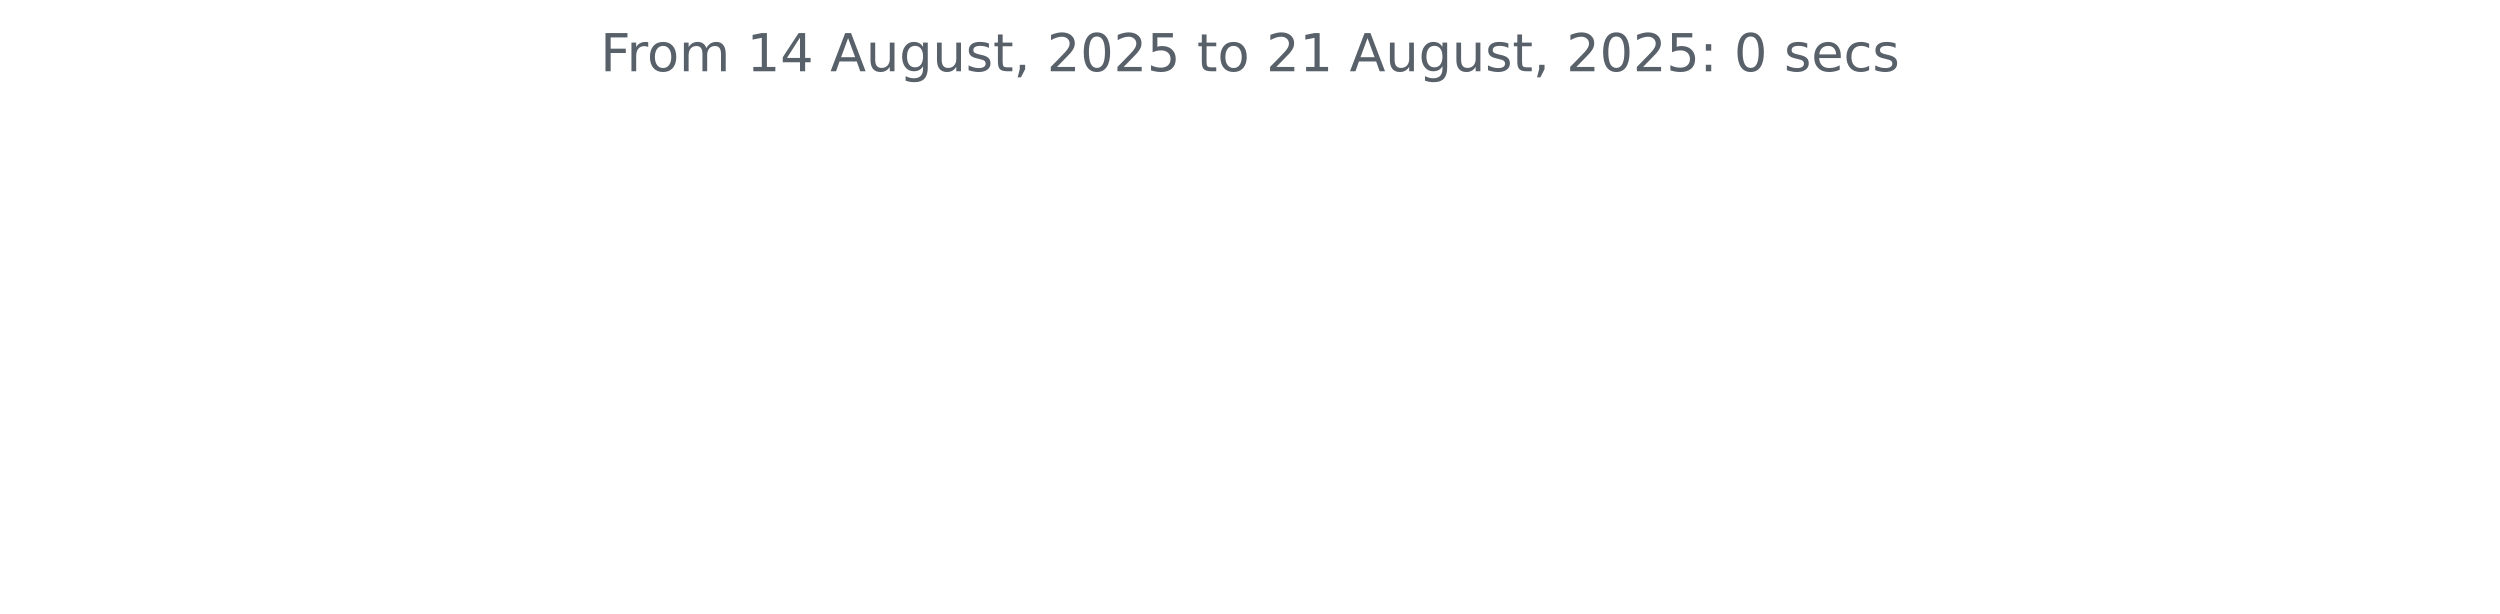
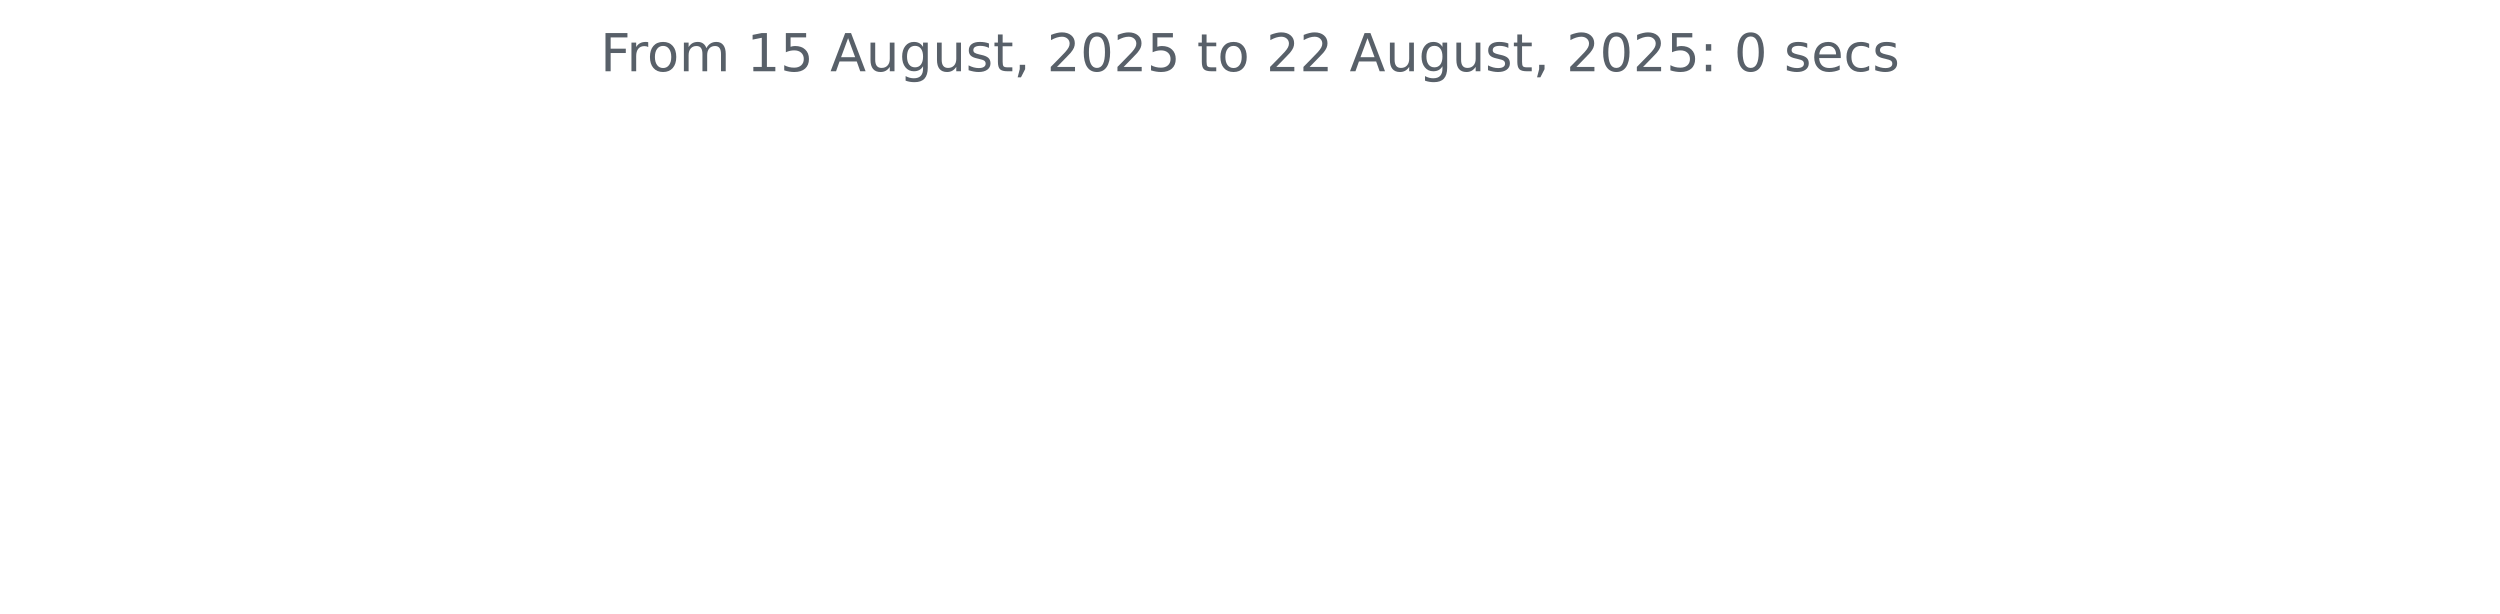
<svg xmlns="http://www.w3.org/2000/svg" xmlns:xlink="http://www.w3.org/1999/xlink" width="572.4pt" height="140.398pt" viewBox="0 0 572.4 140.398" version="1.1">
  <defs>
    <style type="text/css">*{stroke-linejoin: round; stroke-linecap: butt}</style>
  </defs>
  <g id="figure_1">
    <g id="patch_1">
      <path d="M 0 140.398  L 572.4 140.398  L 572.4 0  L 0 0  L 0 140.398  z " style="fill: none" />
    </g>
    <g id="axes_1">
      <g id="matplotlib.axis_1" />
      <g id="matplotlib.axis_2" />
      <g id="text_1">
        <g style="fill: #586069" transform="translate(137.4544 16.31812) scale(0.12 -0.12)">
          <defs>
            <path id="DejaVuSans-46" d="M 628 4666  L 3309 4666  L 3309 4134  L 1259 4134  L 1259 2759  L 3109 2759  L 3109 2228  L 1259 2228  L 1259 0  L 628 0  L 628 4666  z " transform="scale(0.015625)" />
            <path id="DejaVuSans-72" d="M 2631 2963  Q 2534 3019 2420 3045  Q 2306 3072 2169 3072  Q 1681 3072 1420 2755  Q 1159 2438 1159 1844  L 1159 0  L 581 0  L 581 3500  L 1159 3500  L 1159 2956  Q 1341 3275 1631 3429  Q 1922 3584 2338 3584  Q 2397 3584 2469 3576  Q 2541 3569 2628 3553  L 2631 2963  z " transform="scale(0.015625)" />
            <path id="DejaVuSans-6f" d="M 1959 3097  Q 1497 3097 1228 2736  Q 959 2375 959 1747  Q 959 1119 1226 758  Q 1494 397 1959 397  Q 2419 397 2687 759  Q 2956 1122 2956 1747  Q 2956 2369 2687 2733  Q 2419 3097 1959 3097  z M 1959 3584  Q 2709 3584 3137 3096  Q 3566 2609 3566 1747  Q 3566 888 3137 398  Q 2709 -91 1959 -91  Q 1206 -91 779 398  Q 353 888 353 1747  Q 353 2609 779 3096  Q 1206 3584 1959 3584  z " transform="scale(0.015625)" />
            <path id="DejaVuSans-6d" d="M 3328 2828  Q 3544 3216 3844 3400  Q 4144 3584 4550 3584  Q 5097 3584 5394 3201  Q 5691 2819 5691 2113  L 5691 0  L 5113 0  L 5113 2094  Q 5113 2597 4934 2840  Q 4756 3084 4391 3084  Q 3944 3084 3684 2787  Q 3425 2491 3425 1978  L 3425 0  L 2847 0  L 2847 2094  Q 2847 2600 2669 2842  Q 2491 3084 2119 3084  Q 1678 3084 1418 2786  Q 1159 2488 1159 1978  L 1159 0  L 581 0  L 581 3500  L 1159 3500  L 1159 2956  Q 1356 3278 1631 3431  Q 1906 3584 2284 3584  Q 2666 3584 2933 3390  Q 3200 3197 3328 2828  z " transform="scale(0.015625)" />
            <path id="DejaVuSans-20" transform="scale(0.015625)" />
            <path id="DejaVuSans-31" d="M 794 531  L 1825 531  L 1825 4091  L 703 3866  L 703 4441  L 1819 4666  L 2450 4666  L 2450 531  L 3481 531  L 3481 0  L 794 0  L 794 531  z " transform="scale(0.015625)" />
-             <path id="DejaVuSans-34" d="M 2419 4116  L 825 1625  L 2419 1625  L 2419 4116  z M 2253 4666  L 3047 4666  L 3047 1625  L 3713 1625  L 3713 1100  L 3047 1100  L 3047 0  L 2419 0  L 2419 1100  L 313 1100  L 313 1709  L 2253 4666  z " transform="scale(0.015625)" />
+             <path id="DejaVuSans-35" d="M 691 4666  L 3169 4666  L 3169 4134  L 1269 4134  L 1269 2991  Q 1406 3038 1543 3061  Q 1681 3084 1819 3084  Q 2600 3084 3056 2656  Q 3513 2228 3513 1497  Q 3513 744 3044 326  Q 2575 -91 1722 -91  Q 1428 -91 1123 -41  Q 819 9 494 109  L 494 744  Q 775 591 1075 516  Q 1375 441 1709 441  Q 2250 441 2565 725  Q 2881 1009 2881 1497  Q 2881 1984 2565 2268  Q 2250 2553 1709 2553  Q 1456 2553 1204 2497  Q 953 2441 691 2322  L 691 4666  z " transform="scale(0.015625)" />
            <path id="DejaVuSans-41" d="M 2188 4044  L 1331 1722  L 3047 1722  L 2188 4044  z M 1831 4666  L 2547 4666  L 4325 0  L 3669 0  L 3244 1197  L 1141 1197  L 716 0  L 50 0  L 1831 4666  z " transform="scale(0.015625)" />
            <path id="DejaVuSans-75" d="M 544 1381  L 544 3500  L 1119 3500  L 1119 1403  Q 1119 906 1312 657  Q 1506 409 1894 409  Q 2359 409 2629 706  Q 2900 1003 2900 1516  L 2900 3500  L 3475 3500  L 3475 0  L 2900 0  L 2900 538  Q 2691 219 2414 64  Q 2138 -91 1772 -91  Q 1169 -91 856 284  Q 544 659 544 1381  z M 1991 3584  L 1991 3584  z " transform="scale(0.015625)" />
            <path id="DejaVuSans-67" d="M 2906 1791  Q 2906 2416 2648 2759  Q 2391 3103 1925 3103  Q 1463 3103 1205 2759  Q 947 2416 947 1791  Q 947 1169 1205 825  Q 1463 481 1925 481  Q 2391 481 2648 825  Q 2906 1169 2906 1791  z M 3481 434  Q 3481 -459 3084 -895  Q 2688 -1331 1869 -1331  Q 1566 -1331 1297 -1286  Q 1028 -1241 775 -1147  L 775 -588  Q 1028 -725 1275 -790  Q 1522 -856 1778 -856  Q 2344 -856 2625 -561  Q 2906 -266 2906 331  L 2906 616  Q 2728 306 2450 153  Q 2172 0 1784 0  Q 1141 0 747 490  Q 353 981 353 1791  Q 353 2603 747 3093  Q 1141 3584 1784 3584  Q 2172 3584 2450 3431  Q 2728 3278 2906 2969  L 2906 3500  L 3481 3500  L 3481 434  z " transform="scale(0.015625)" />
            <path id="DejaVuSans-73" d="M 2834 3397  L 2834 2853  Q 2591 2978 2328 3040  Q 2066 3103 1784 3103  Q 1356 3103 1142 2972  Q 928 2841 928 2578  Q 928 2378 1081 2264  Q 1234 2150 1697 2047  L 1894 2003  Q 2506 1872 2764 1633  Q 3022 1394 3022 966  Q 3022 478 2636 193  Q 2250 -91 1575 -91  Q 1294 -91 989 -36  Q 684 19 347 128  L 347 722  Q 666 556 975 473  Q 1284 391 1588 391  Q 1994 391 2212 530  Q 2431 669 2431 922  Q 2431 1156 2273 1281  Q 2116 1406 1581 1522  L 1381 1569  Q 847 1681 609 1914  Q 372 2147 372 2553  Q 372 3047 722 3315  Q 1072 3584 1716 3584  Q 2034 3584 2315 3537  Q 2597 3491 2834 3397  z " transform="scale(0.015625)" />
            <path id="DejaVuSans-74" d="M 1172 4494  L 1172 3500  L 2356 3500  L 2356 3053  L 1172 3053  L 1172 1153  Q 1172 725 1289 603  Q 1406 481 1766 481  L 2356 481  L 2356 0  L 1766 0  Q 1100 0 847 248  Q 594 497 594 1153  L 594 3053  L 172 3053  L 172 3500  L 594 3500  L 594 4494  L 1172 4494  z " transform="scale(0.015625)" />
            <path id="DejaVuSans-2c" d="M 750 794  L 1409 794  L 1409 256  L 897 -744  L 494 -744  L 750 256  L 750 794  z " transform="scale(0.015625)" />
            <path id="DejaVuSans-32" d="M 1228 531  L 3431 531  L 3431 0  L 469 0  L 469 531  Q 828 903 1448 1529  Q 2069 2156 2228 2338  Q 2531 2678 2651 2914  Q 2772 3150 2772 3378  Q 2772 3750 2511 3984  Q 2250 4219 1831 4219  Q 1534 4219 1204 4116  Q 875 4013 500 3803  L 500 4441  Q 881 4594 1212 4672  Q 1544 4750 1819 4750  Q 2544 4750 2975 4387  Q 3406 4025 3406 3419  Q 3406 3131 3298 2873  Q 3191 2616 2906 2266  Q 2828 2175 2409 1742  Q 1991 1309 1228 531  z " transform="scale(0.015625)" />
            <path id="DejaVuSans-30" d="M 2034 4250  Q 1547 4250 1301 3770  Q 1056 3291 1056 2328  Q 1056 1369 1301 889  Q 1547 409 2034 409  Q 2525 409 2770 889  Q 3016 1369 3016 2328  Q 3016 3291 2770 3770  Q 2525 4250 2034 4250  z M 2034 4750  Q 2819 4750 3233 4129  Q 3647 3509 3647 2328  Q 3647 1150 3233 529  Q 2819 -91 2034 -91  Q 1250 -91 836 529  Q 422 1150 422 2328  Q 422 3509 836 4129  Q 1250 4750 2034 4750  z " transform="scale(0.015625)" />
-             <path id="DejaVuSans-35" d="M 691 4666  L 3169 4666  L 3169 4134  L 1269 4134  L 1269 2991  Q 1406 3038 1543 3061  Q 1681 3084 1819 3084  Q 2600 3084 3056 2656  Q 3513 2228 3513 1497  Q 3513 744 3044 326  Q 2575 -91 1722 -91  Q 1428 -91 1123 -41  Q 819 9 494 109  L 494 744  Q 775 591 1075 516  Q 1375 441 1709 441  Q 2250 441 2565 725  Q 2881 1009 2881 1497  Q 2881 1984 2565 2268  Q 2250 2553 1709 2553  Q 1456 2553 1204 2497  Q 953 2441 691 2322  L 691 4666  z " transform="scale(0.015625)" />
            <path id="DejaVuSans-3a" d="M 750 794  L 1409 794  L 1409 0  L 750 0  L 750 794  z M 750 3309  L 1409 3309  L 1409 2516  L 750 2516  L 750 3309  z " transform="scale(0.015625)" />
            <path id="DejaVuSans-65" d="M 3597 1894  L 3597 1613  L 953 1613  Q 991 1019 1311 708  Q 1631 397 2203 397  Q 2534 397 2845 478  Q 3156 559 3463 722  L 3463 178  Q 3153 47 2828 -22  Q 2503 -91 2169 -91  Q 1331 -91 842 396  Q 353 884 353 1716  Q 353 2575 817 3079  Q 1281 3584 2069 3584  Q 2775 3584 3186 3129  Q 3597 2675 3597 1894  z M 3022 2063  Q 3016 2534 2758 2815  Q 2500 3097 2075 3097  Q 1594 3097 1305 2825  Q 1016 2553 972 2059  L 3022 2063  z " transform="scale(0.015625)" />
            <path id="DejaVuSans-63" d="M 3122 3366  L 3122 2828  Q 2878 2963 2633 3030  Q 2388 3097 2138 3097  Q 1578 3097 1268 2742  Q 959 2388 959 1747  Q 959 1106 1268 751  Q 1578 397 2138 397  Q 2388 397 2633 464  Q 2878 531 3122 666  L 3122 134  Q 2881 22 2623 -34  Q 2366 -91 2075 -91  Q 1284 -91 818 406  Q 353 903 353 1747  Q 353 2603 823 3093  Q 1294 3584 2113 3584  Q 2378 3584 2631 3529  Q 2884 3475 3122 3366  z " transform="scale(0.015625)" />
          </defs>
          <use xlink:href="#DejaVuSans-46" />
          <use xlink:href="#DejaVuSans-72" x="50.27" />
          <use xlink:href="#DejaVuSans-6f" x="89.133" />
          <use xlink:href="#DejaVuSans-6d" x="150.314" />
          <use xlink:href="#DejaVuSans-20" x="247.727" />
          <use xlink:href="#DejaVuSans-31" x="279.514" />
-           <use xlink:href="#DejaVuSans-34" x="343.137" />
+           <use xlink:href="#DejaVuSans-35" x="343.137" />
          <use xlink:href="#DejaVuSans-20" x="406.76" />
          <use xlink:href="#DejaVuSans-41" x="438.547" />
          <use xlink:href="#DejaVuSans-75" x="506.955" />
          <use xlink:href="#DejaVuSans-67" x="570.334" />
          <use xlink:href="#DejaVuSans-75" x="633.811" />
          <use xlink:href="#DejaVuSans-73" x="697.189" />
          <use xlink:href="#DejaVuSans-74" x="749.289" />
          <use xlink:href="#DejaVuSans-2c" x="788.498" />
          <use xlink:href="#DejaVuSans-20" x="820.285" />
          <use xlink:href="#DejaVuSans-32" x="852.072" />
          <use xlink:href="#DejaVuSans-30" x="915.695" />
          <use xlink:href="#DejaVuSans-32" x="979.318" />
          <use xlink:href="#DejaVuSans-35" x="1042.941" />
          <use xlink:href="#DejaVuSans-20" x="1106.564" />
          <use xlink:href="#DejaVuSans-74" x="1138.352" />
          <use xlink:href="#DejaVuSans-6f" x="1177.561" />
          <use xlink:href="#DejaVuSans-20" x="1238.742" />
          <use xlink:href="#DejaVuSans-32" x="1270.529" />
-           <use xlink:href="#DejaVuSans-31" x="1334.152" />
+           <use xlink:href="#DejaVuSans-32" x="1334.152" />
          <use xlink:href="#DejaVuSans-20" x="1397.775" />
          <use xlink:href="#DejaVuSans-41" x="1429.562" />
          <use xlink:href="#DejaVuSans-75" x="1497.971" />
          <use xlink:href="#DejaVuSans-67" x="1561.35" />
          <use xlink:href="#DejaVuSans-75" x="1624.826" />
          <use xlink:href="#DejaVuSans-73" x="1688.205" />
          <use xlink:href="#DejaVuSans-74" x="1740.305" />
          <use xlink:href="#DejaVuSans-2c" x="1779.514" />
          <use xlink:href="#DejaVuSans-20" x="1811.301" />
          <use xlink:href="#DejaVuSans-32" x="1843.088" />
          <use xlink:href="#DejaVuSans-30" x="1906.711" />
          <use xlink:href="#DejaVuSans-32" x="1970.334" />
          <use xlink:href="#DejaVuSans-35" x="2033.957" />
          <use xlink:href="#DejaVuSans-3a" x="2097.58" />
          <use xlink:href="#DejaVuSans-20" x="2131.271" />
          <use xlink:href="#DejaVuSans-30" x="2163.059" />
          <use xlink:href="#DejaVuSans-20" x="2226.682" />
          <use xlink:href="#DejaVuSans-73" x="2258.469" />
          <use xlink:href="#DejaVuSans-65" x="2310.568" />
          <use xlink:href="#DejaVuSans-63" x="2372.092" />
          <use xlink:href="#DejaVuSans-73" x="2427.072" />
        </g>
      </g>
    </g>
  </g>
</svg>
